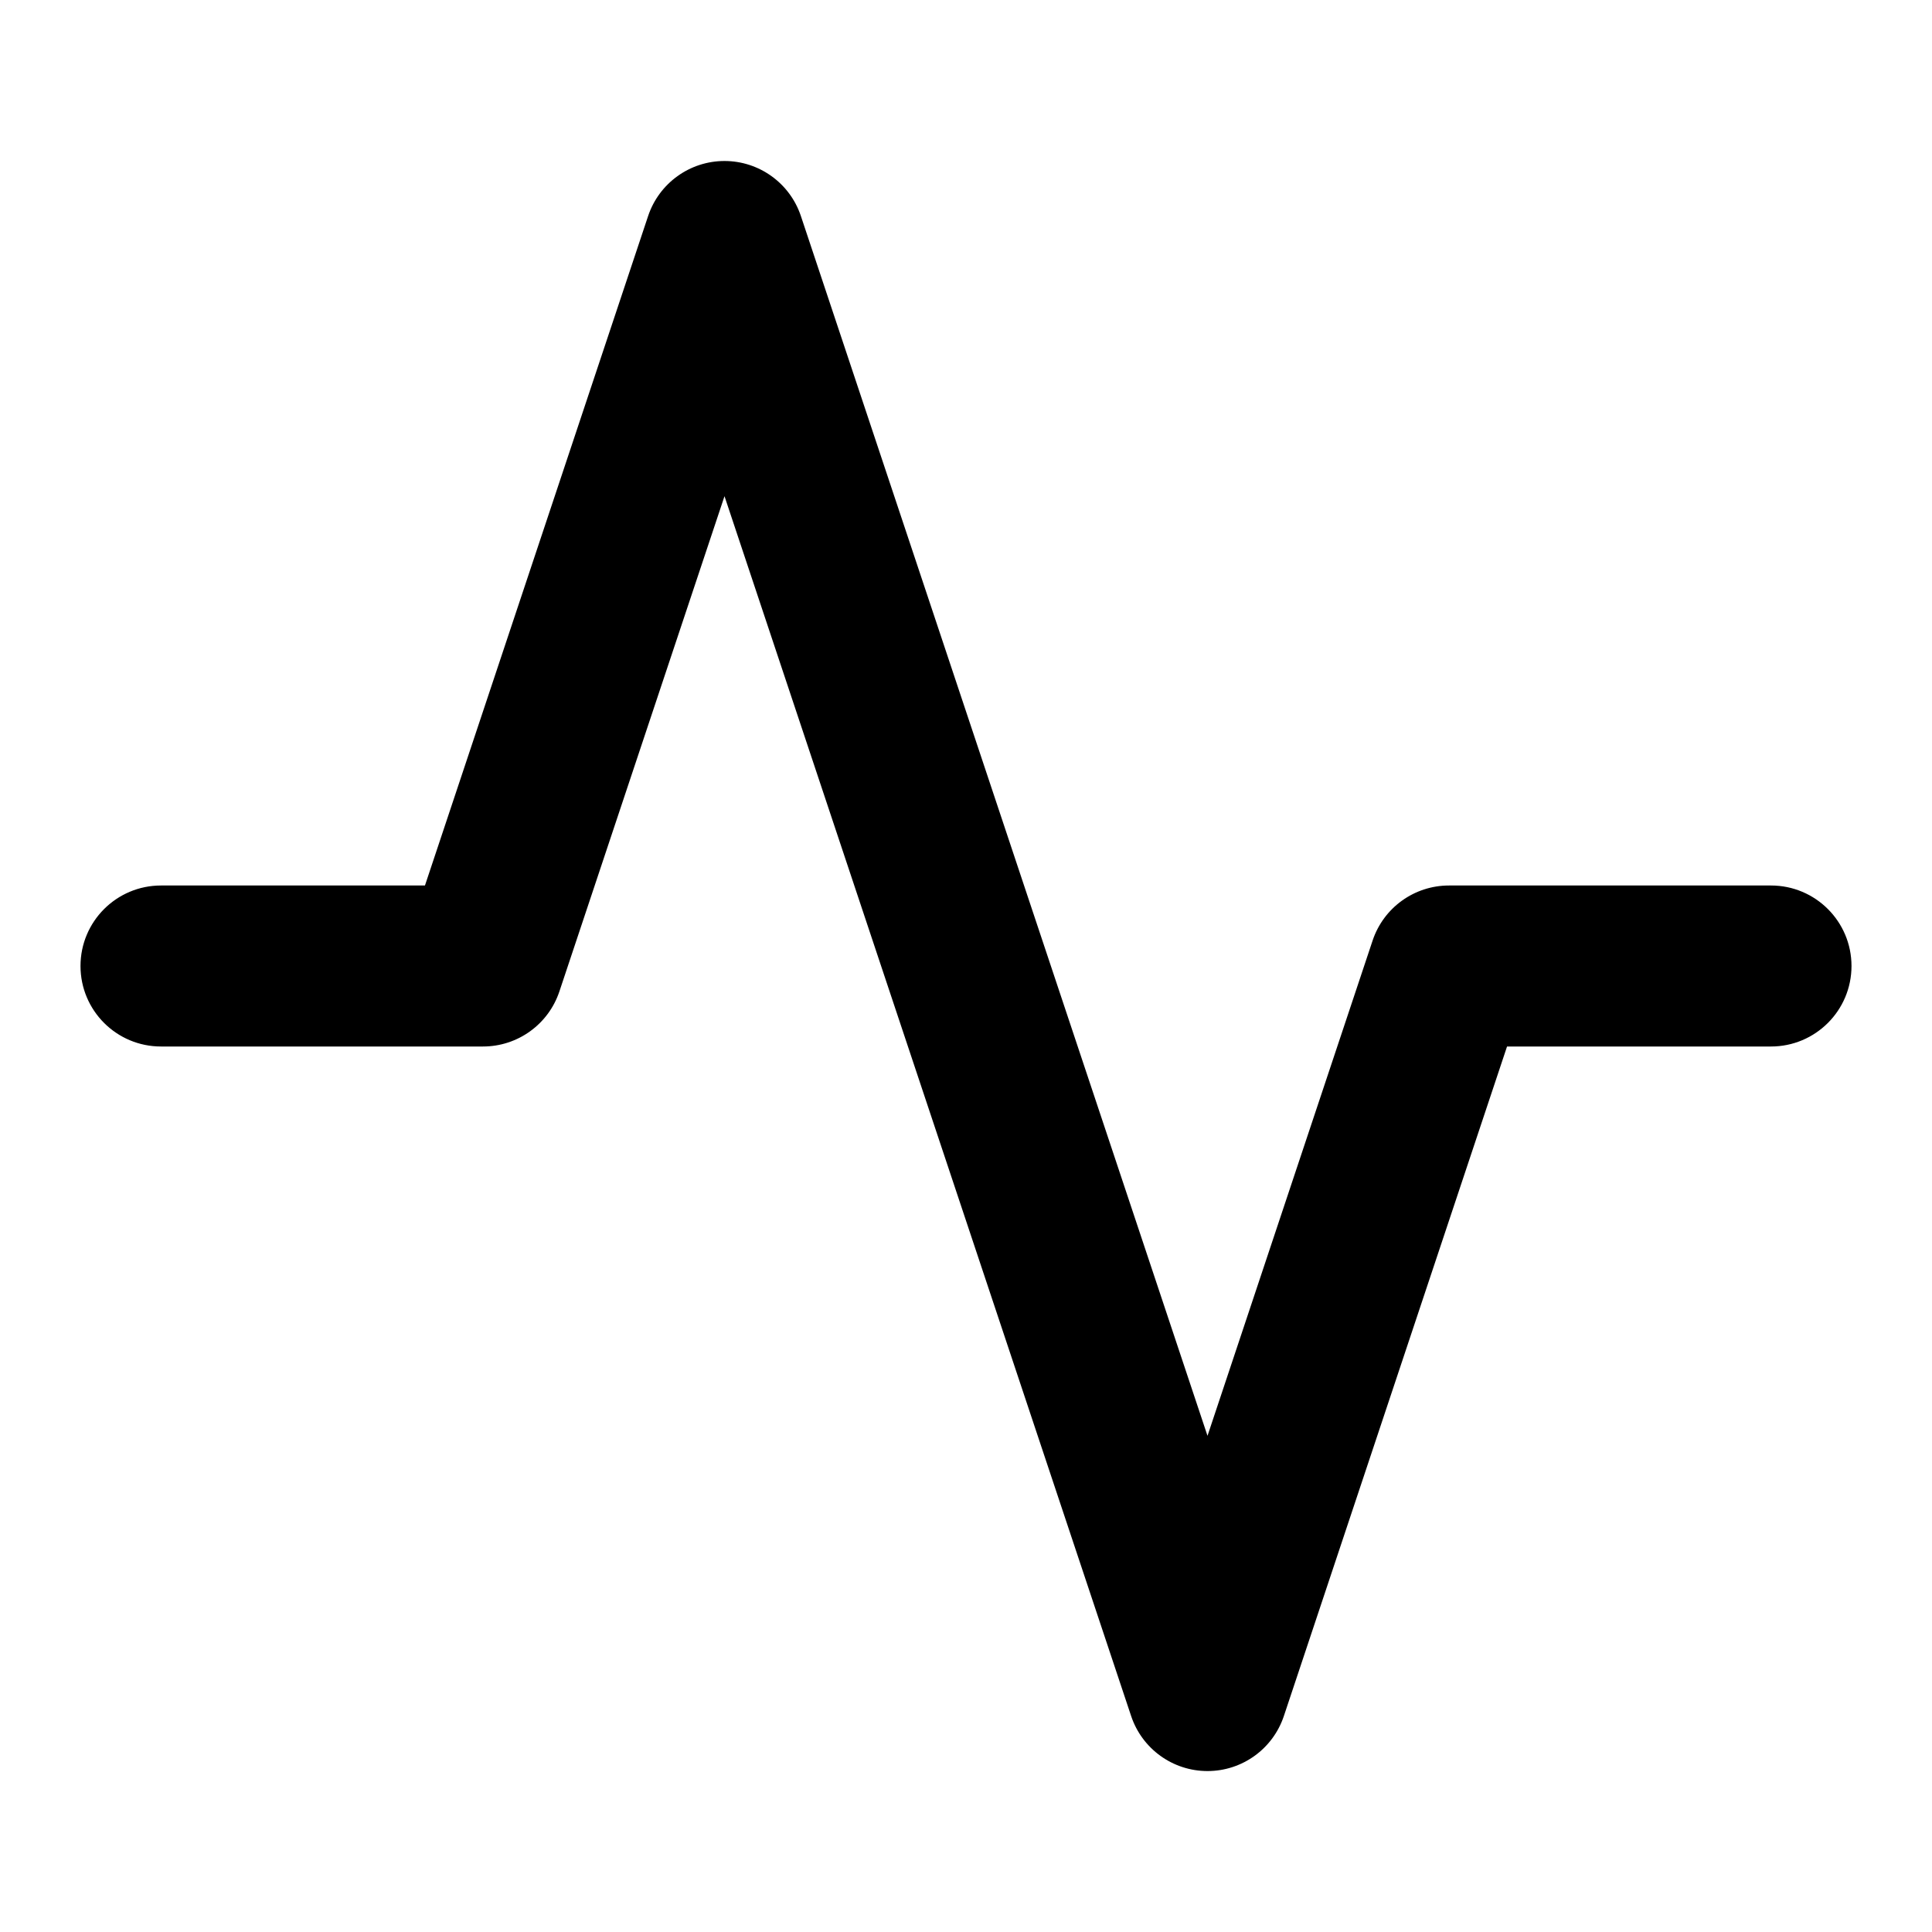
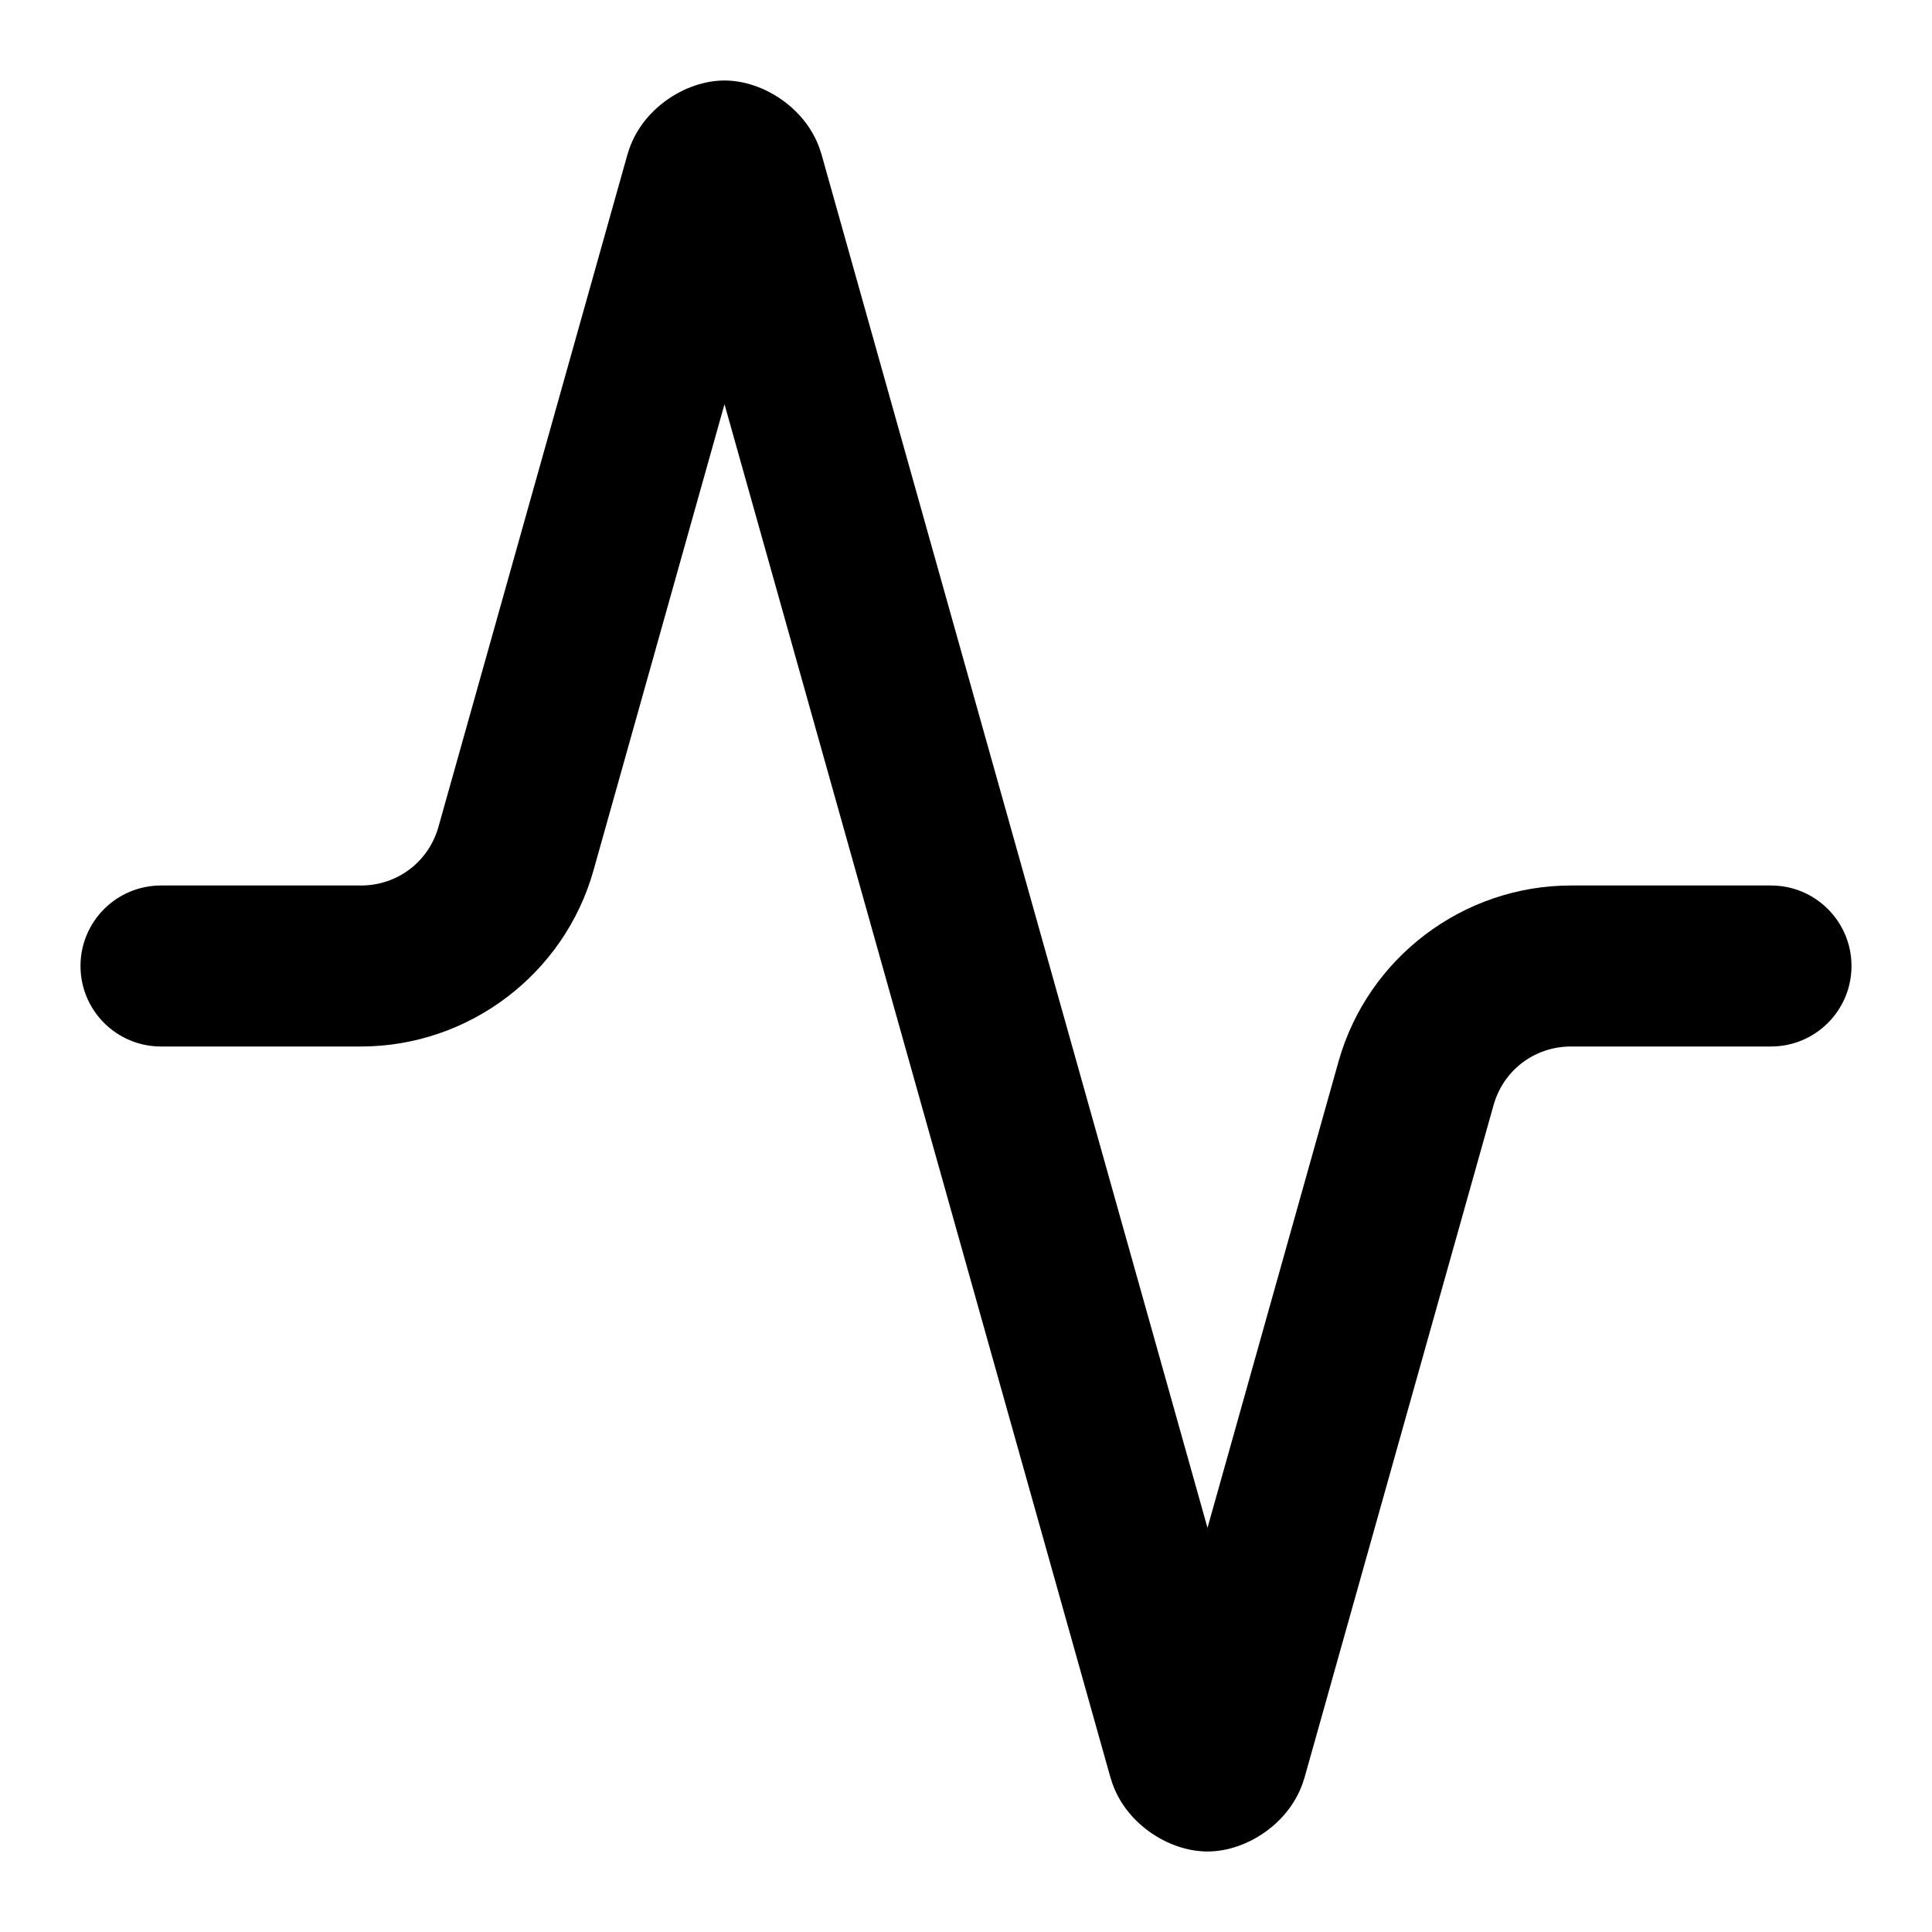
<svg xmlns="http://www.w3.org/2000/svg" width="24" height="24" viewBox="0 0 24 24" fill="currentColor" tags="pulse,action,motion,movement,exercise,fitness,healthcare,heart rate monitor,vital signs,vitals,emergency room,er,intensive care,hospital,defibrillator,earthquake,siesmic,magnitude,richter scale,aftershock,tremor,shockwave,audio,waveform,synthesizer,synthesiser,music" categories="medical,account,social,science,multimedia">
-   <path d="M 9 2 A 1 1 0 0 0 8.051 2.684 L 5.279 11 L 2 11 A 1 1 0 0 0 1 12 A 1 1 0 0 0 2 13 L 6 13 A 1 1 0 0 0 6.949 12.316 L 9 6.164 L 14.051 21.316 A 1 1 0 0 0 15.949 21.316 L 18.721 13 L 22 13 A 1 1 0 0 0 23 12 A 1 1 0 0 0 22 11 L 18 11 A 1 1 0 0 0 17.051 11.684 L 15 17.836 L 9.949 2.684 A 1 1 0 0 0 9 2 z " />
+   <path d="M 9 1 C 8.507 1 7.958 1.363 7.801 1.9 A 1 1 0 0 0 7.797 1.91 L 5.447 10.27 C 5.325 10.705 4.938 10.999 4.486 11 L 2 11 A 1 1 0 0 0 1 12 A 1 1 0 0 0 2 13 L 4.49 13 A 1 1 0 0 0 4.492 13 C 5.829 12.996 7.012 12.098 7.373 10.811 L 9 5.021 L 13.797 22.09 A 1 1 0 0 0 13.801 22.1 C 13.958 22.637 14.507 23 15 23 C 15.493 23 16.042 22.637 16.199 22.1 A 1 1 0 0 0 16.203 22.09 L 18.553 13.73 C 18.675 13.294 19.064 12.999 19.518 13 A 1 1 0 0 0 19.52 13 L 22 13 A 1 1 0 0 0 23 12 A 1 1 0 0 0 22 11 L 19.521 11 L 19.52 11 C 18.178 10.998 16.989 11.897 16.627 13.189 L 15 18.979 L 10.203 1.91 A 1 1 0 0 0 10.199 1.9 C 10.042 1.363 9.493 1 9 1 z " />
</svg>
